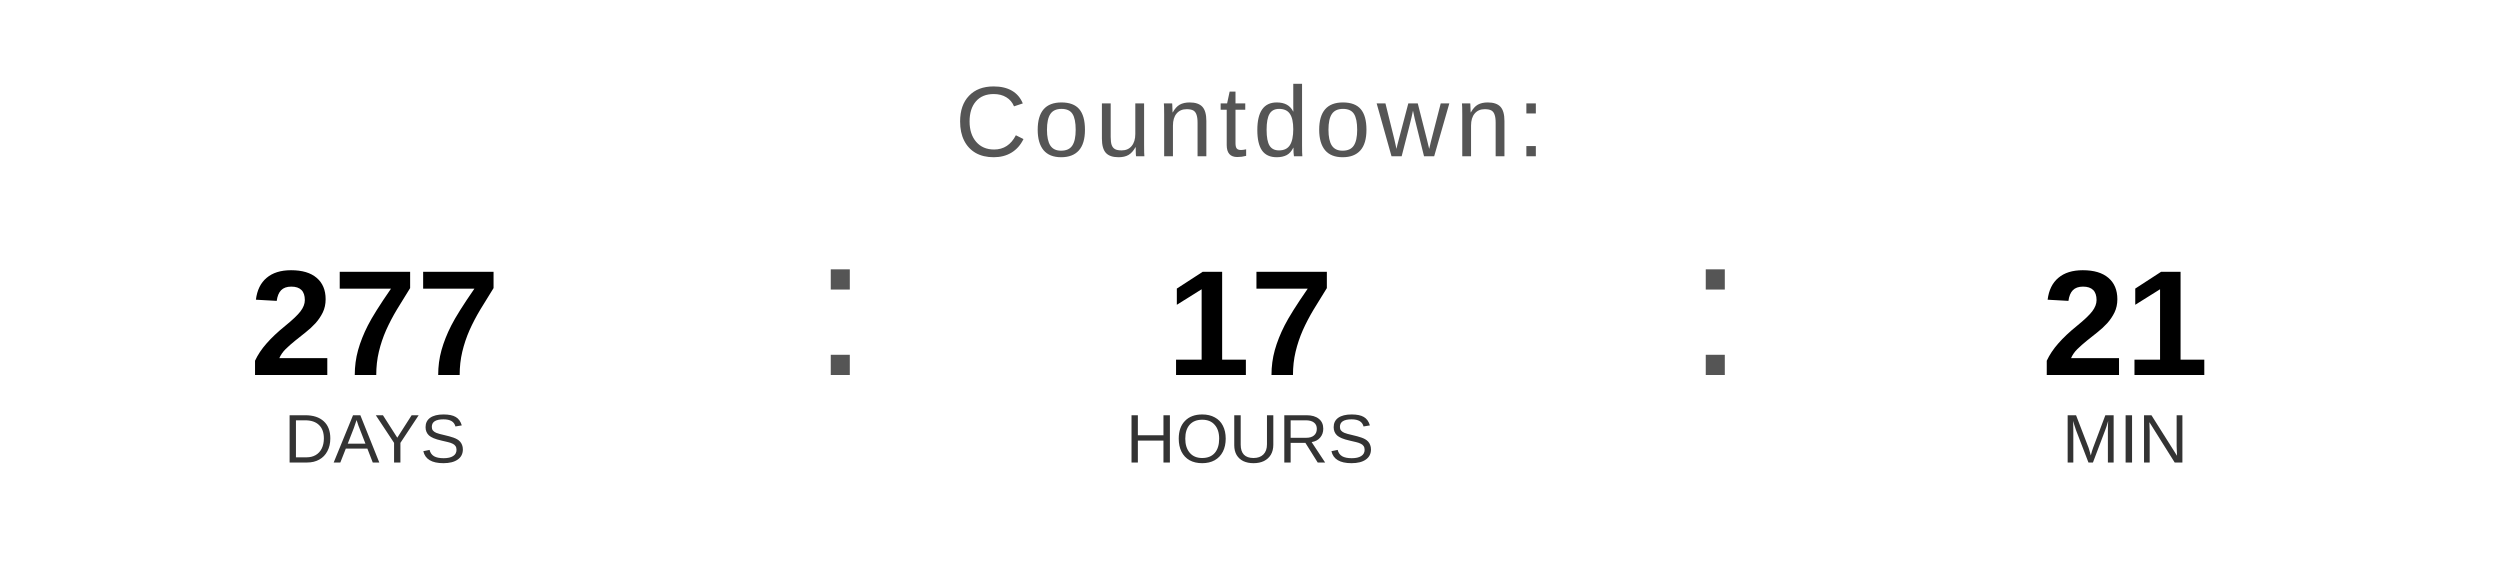
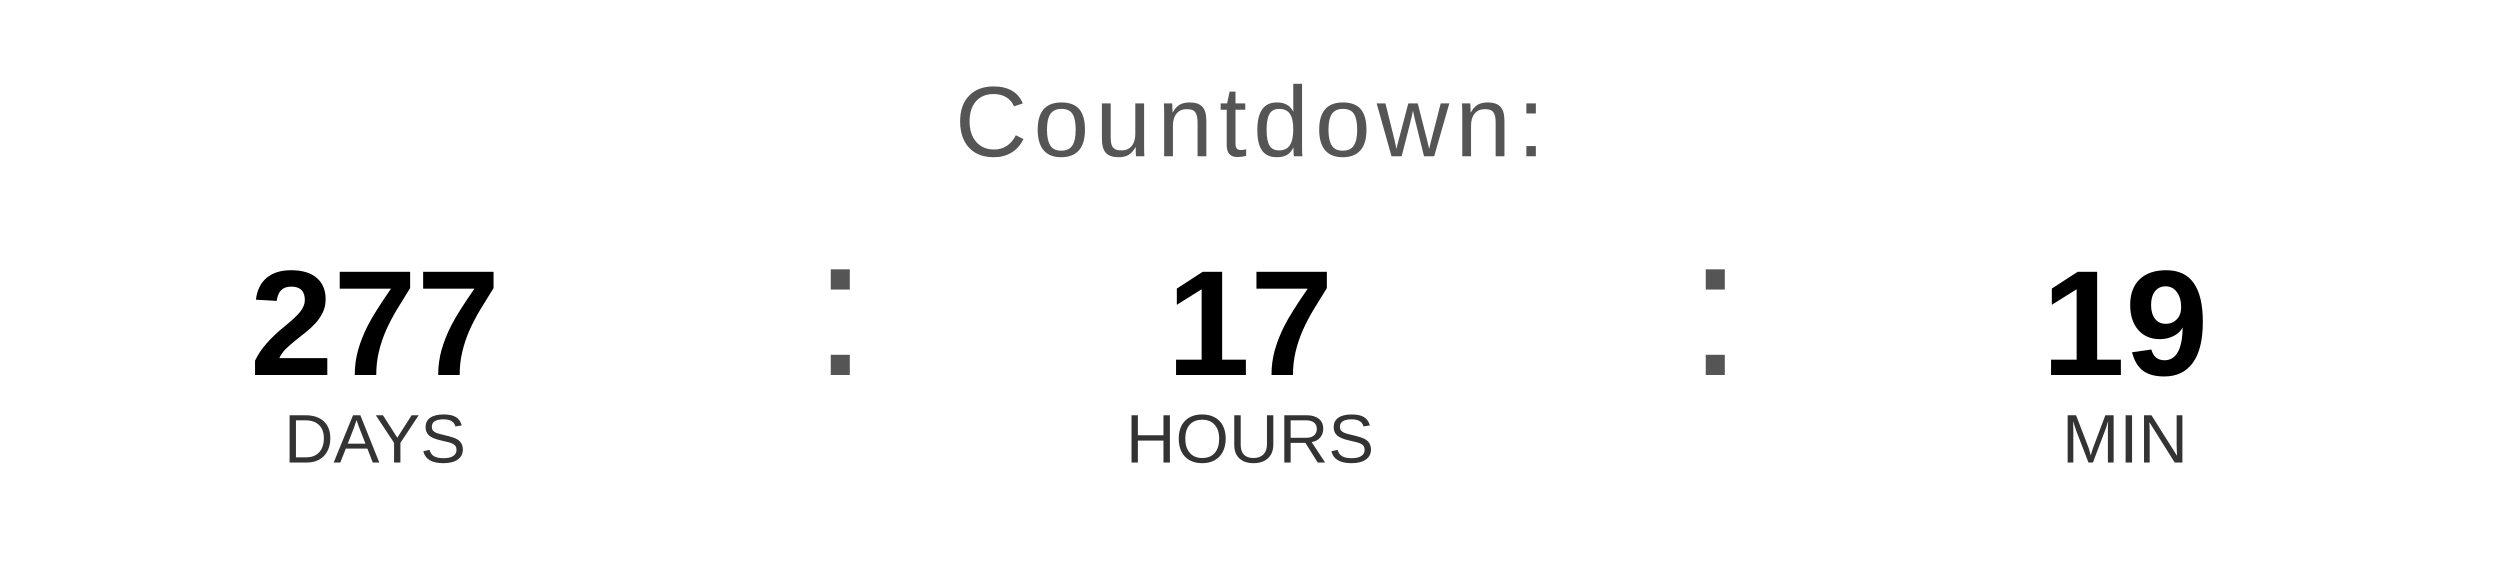
<svg xmlns="http://www.w3.org/2000/svg" width="400" height="90" viewBox="0 0 400 90">
  <text x="200" y="25" font-family="Arial, Helvetica, sans-serif" font-size="16" fill="#555555" text-anchor="middle" letter-spacing="1">
    Countdown:
  </text>
  <text x="60" y="60" font-family="Arial, Helvetica, sans-serif" font-size="24" font-weight="bold" fill="#000000" text-anchor="middle">277</text>
  <text x="60" y="74" font-family="Arial, Helvetica, sans-serif" font-size="11" fill="#333333" text-anchor="middle">DAYS</text>
  <text x="130" y="60" font-family="Arial, sans-serif" font-size="32" fill="#555555">:</text>
  <text x="200" y="60" font-family="Arial, Helvetica, sans-serif" font-size="24" font-weight="bold" fill="#000000" text-anchor="middle">17</text>
  <text x="200" y="74" font-family="Arial, Helvetica, sans-serif" font-size="11" fill="#333333" text-anchor="middle">HOURS</text>
  <text x="270" y="60" font-family="Arial, sans-serif" font-size="32" fill="#555555">:</text>
-   <text x="340" y="60" font-family="Arial, Helvetica, sans-serif" font-size="24" font-weight="bold" fill="#000000" text-anchor="middle">21</text>
+   <text x="340" y="60" font-family="Arial, Helvetica, sans-serif" font-size="24" font-weight="bold" fill="#000000" text-anchor="middle">19</text>
  <text x="340" y="74" font-family="Arial, Helvetica, sans-serif" font-size="11" fill="#333333" text-anchor="middle">MIN</text>
</svg>
